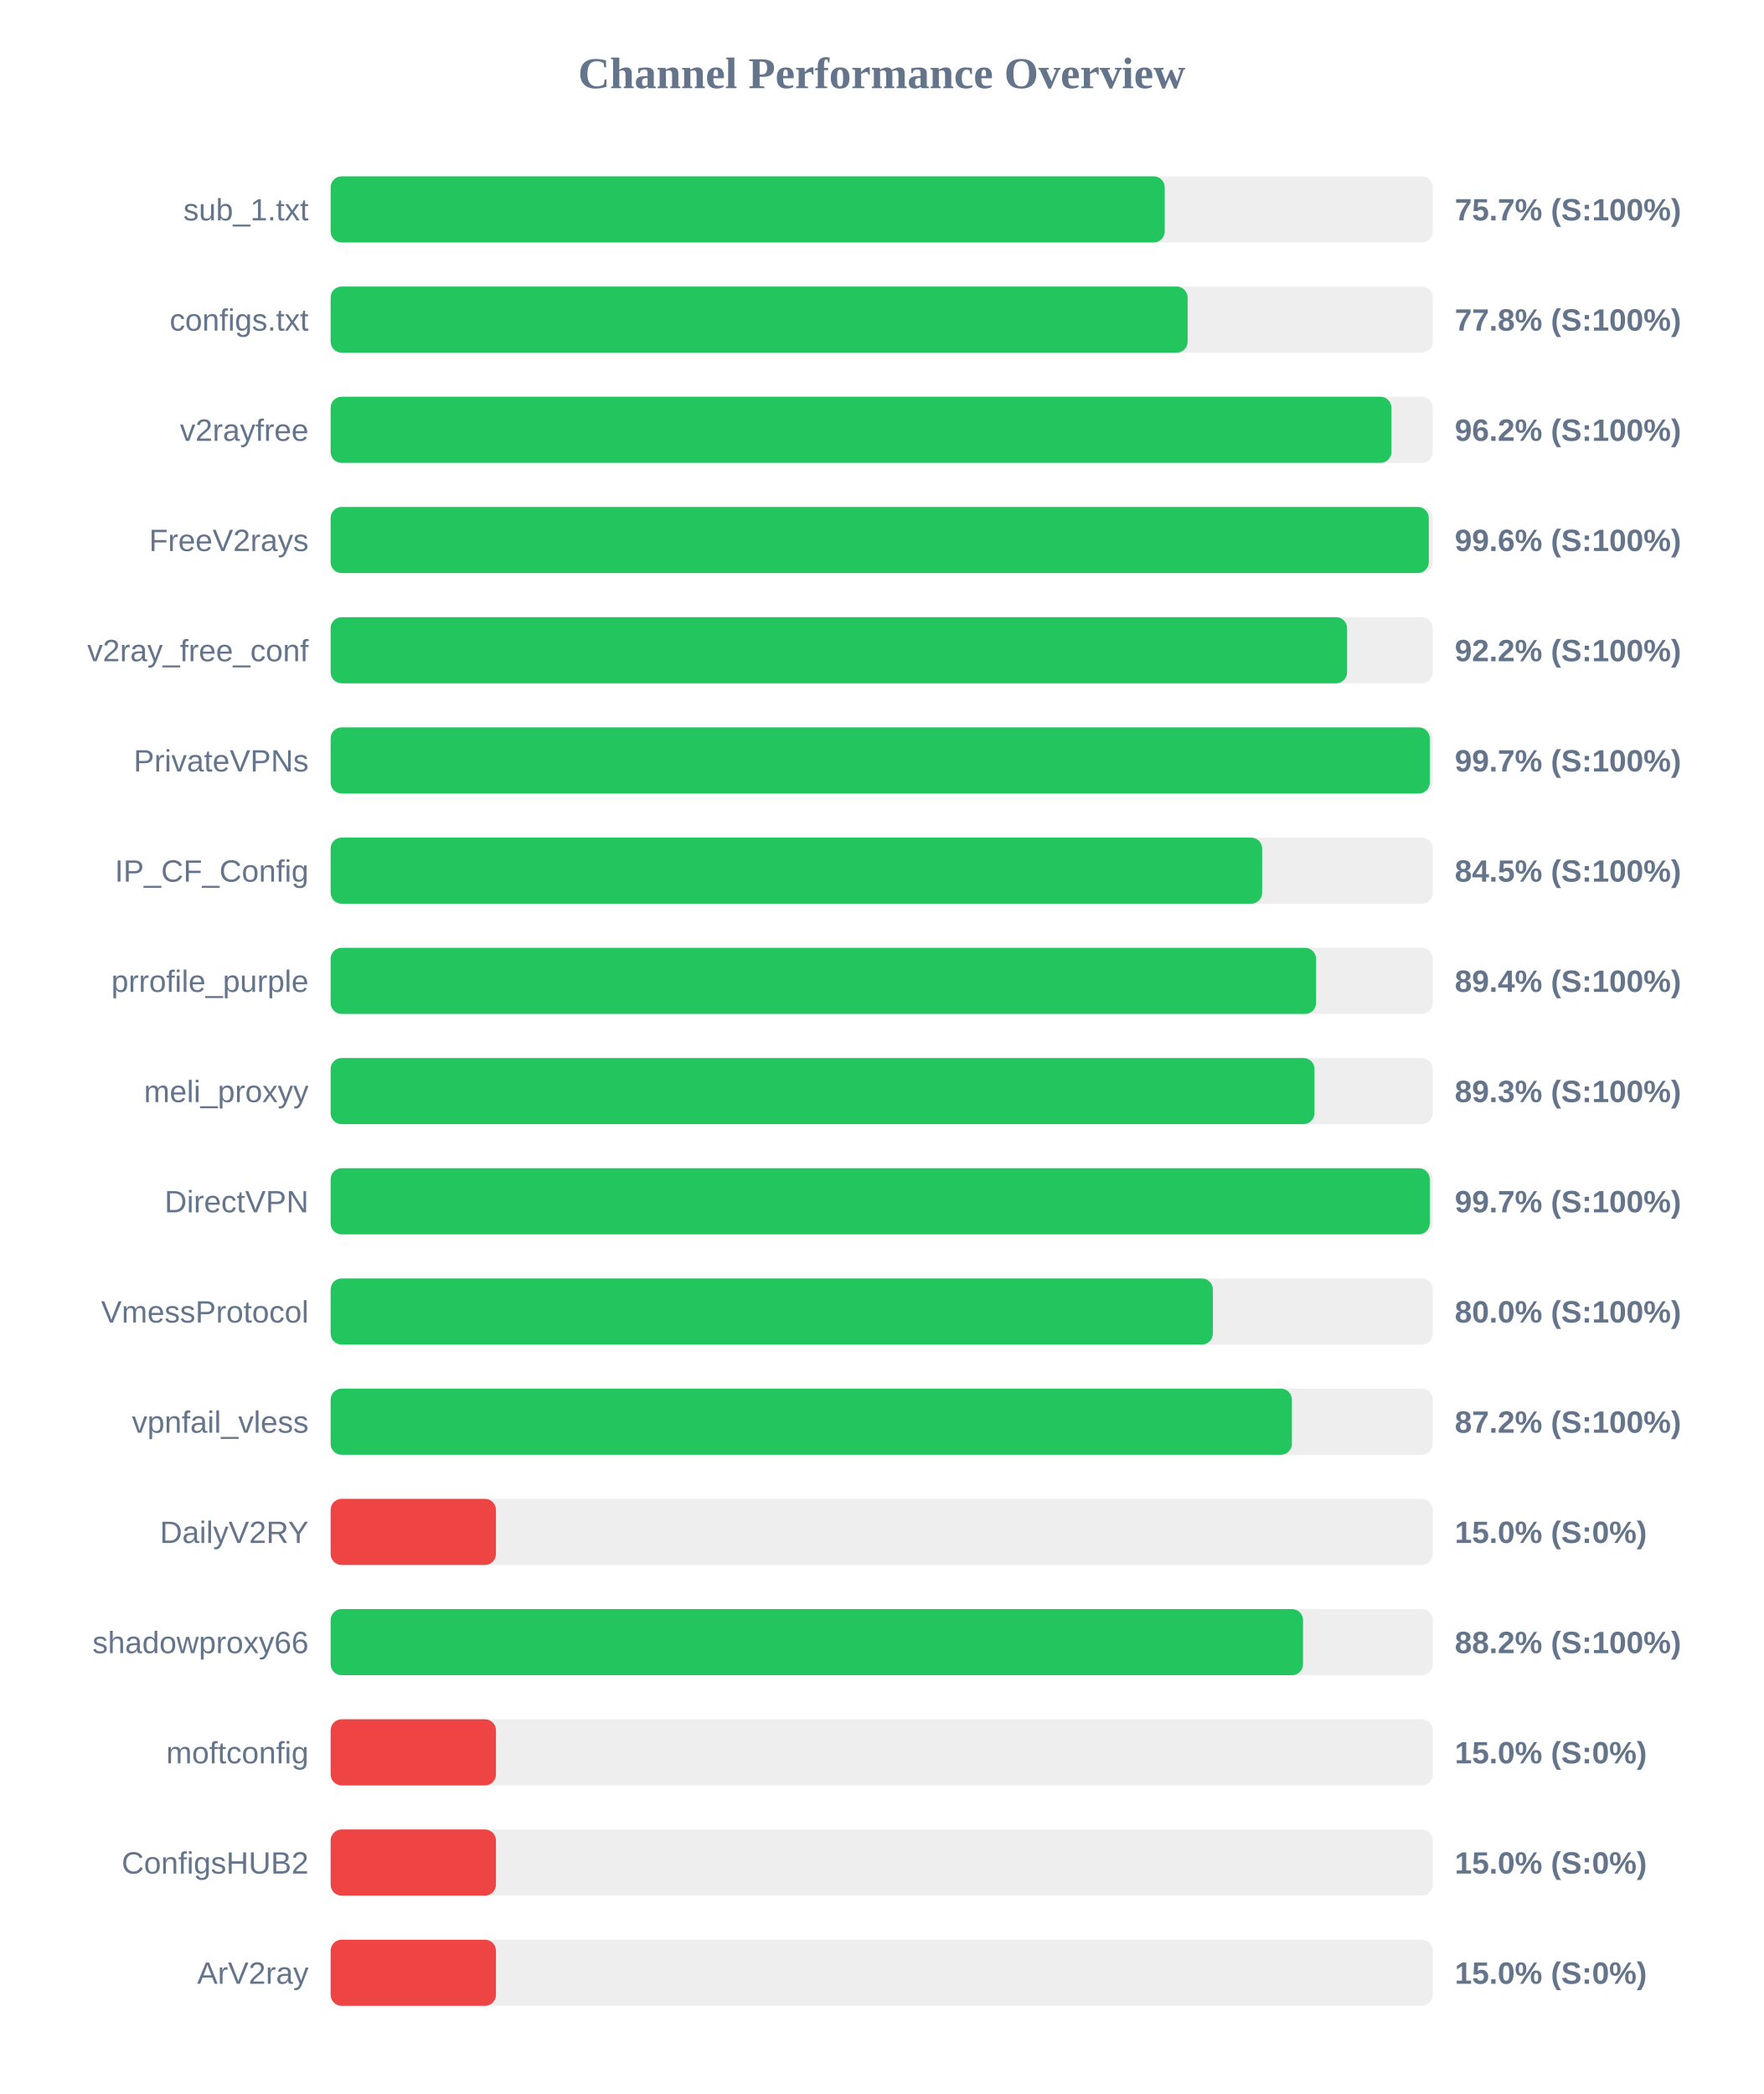
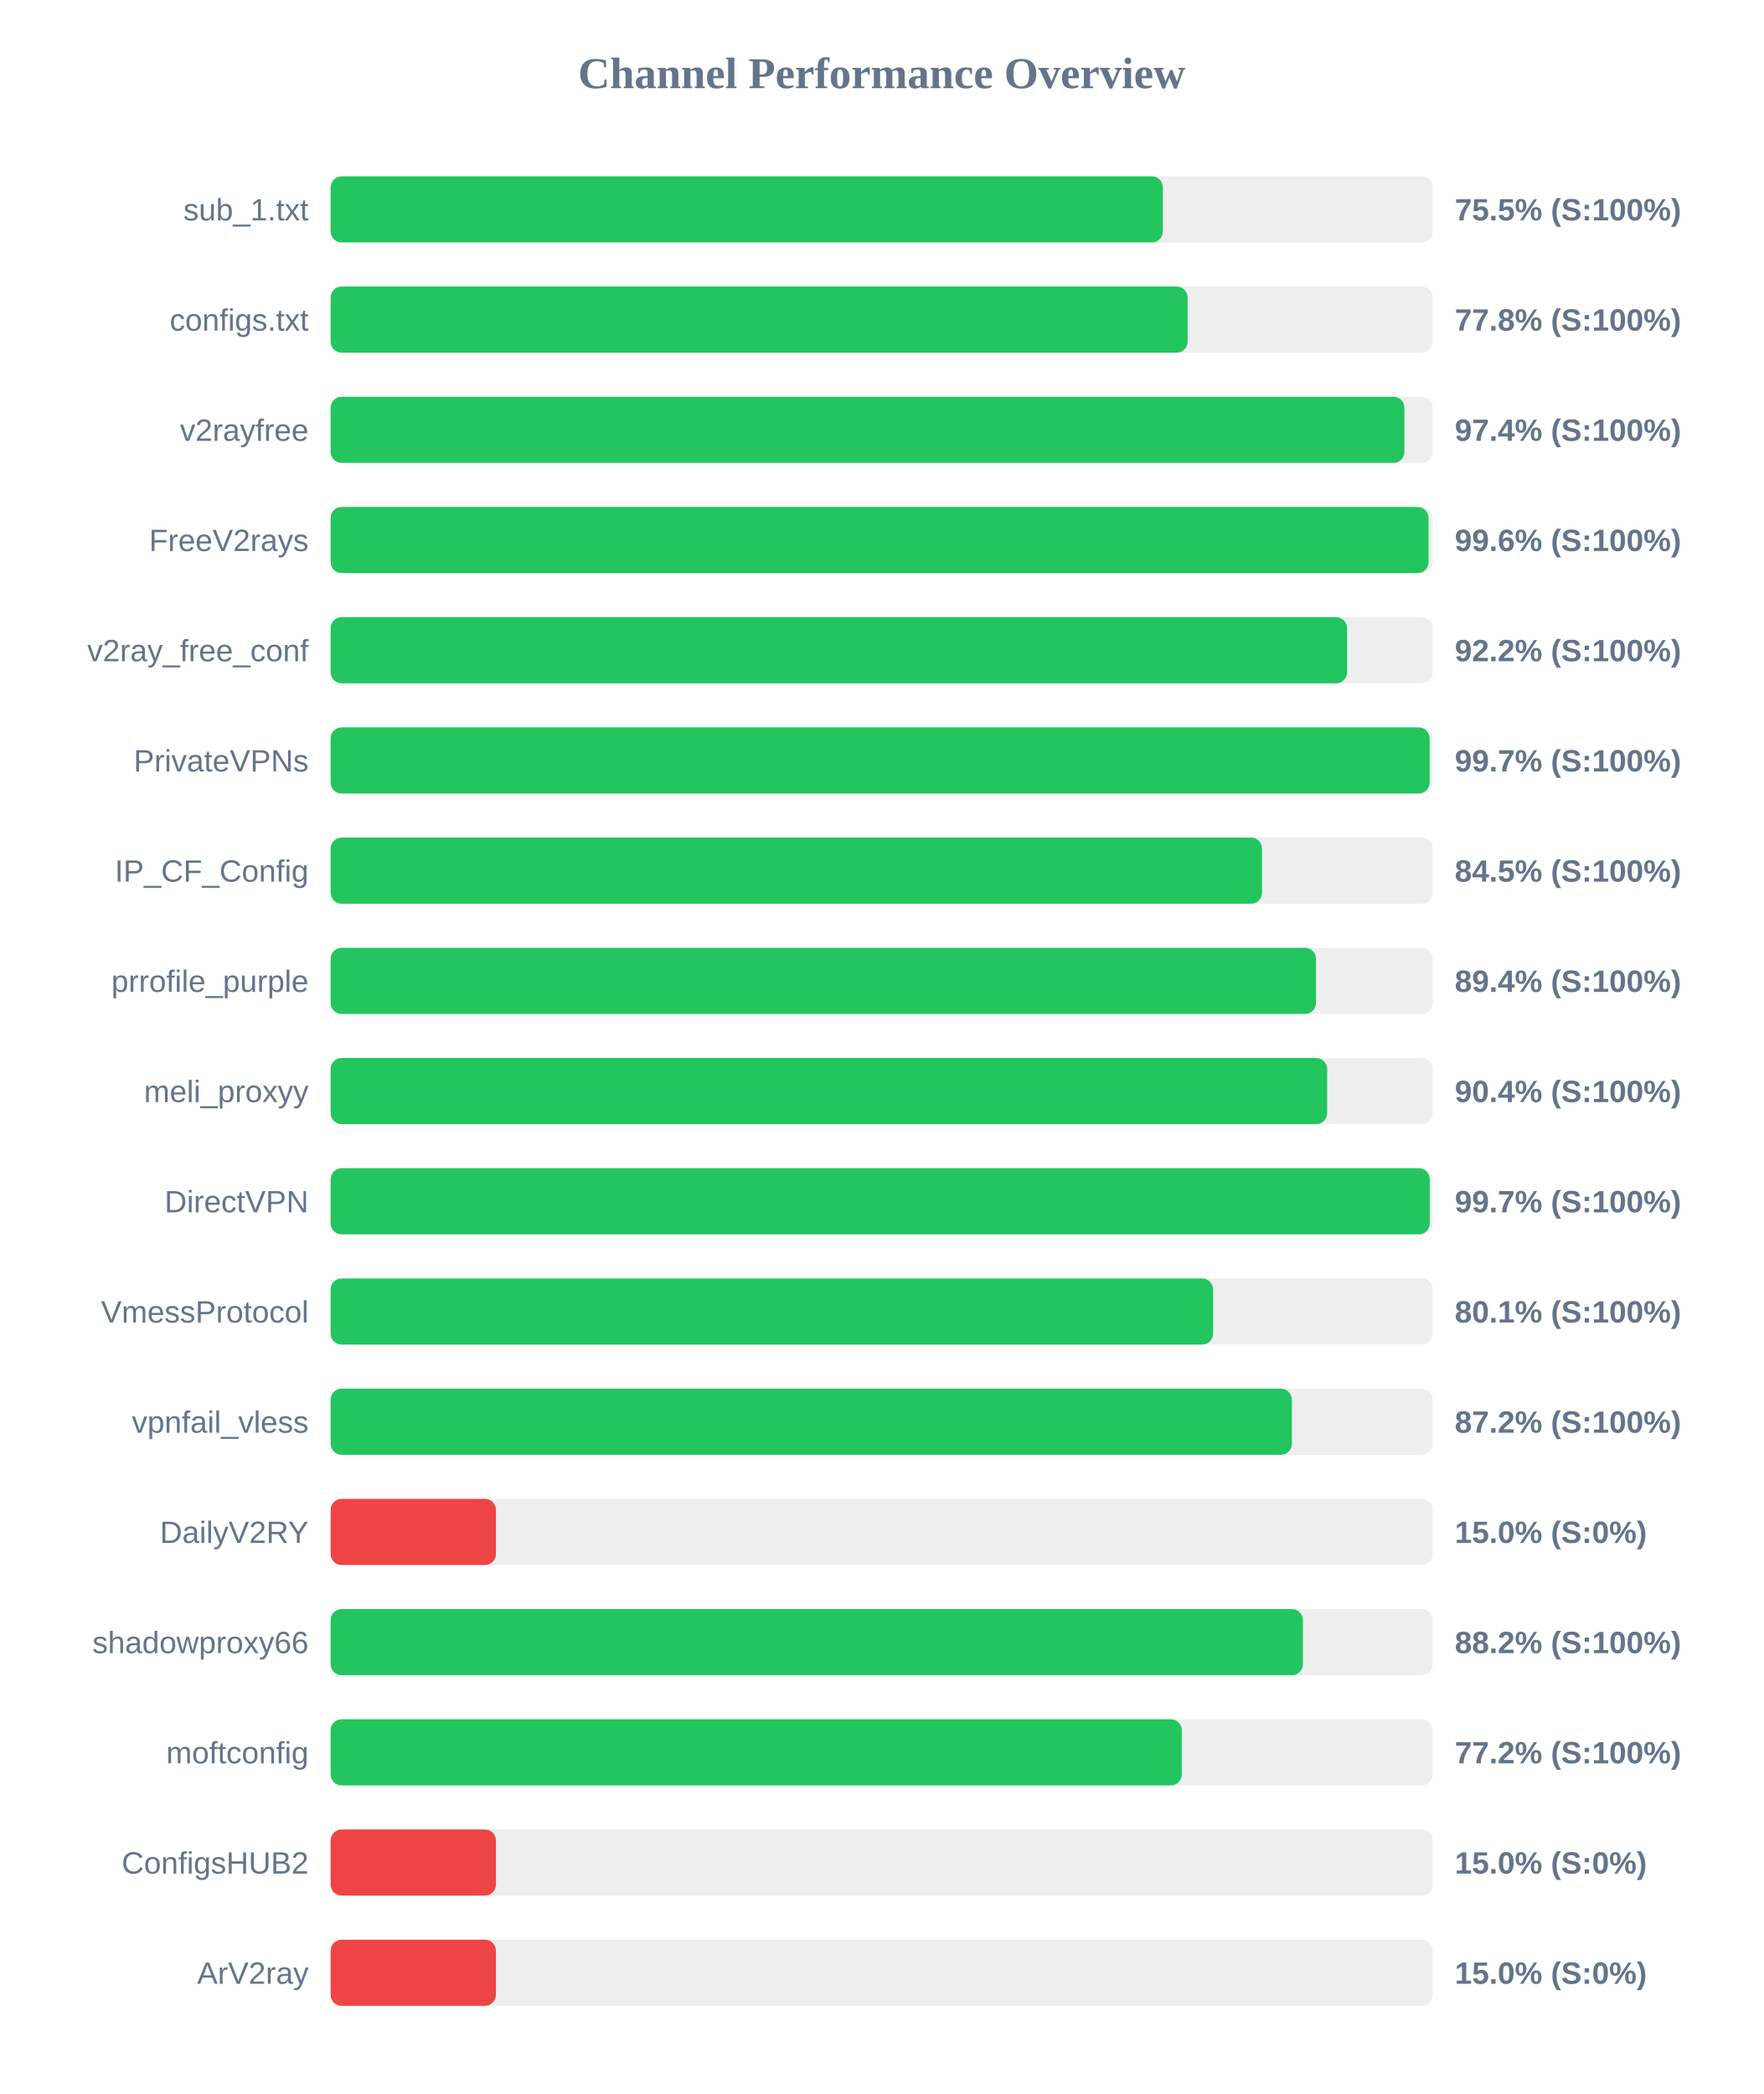
<svg xmlns="http://www.w3.org/2000/svg" width="800" height="950" version="1.1">
  <style>
        .row { font: 14px Arial; fill: #64748b; }
        .score { font: bold 14px Arial; fill: #64748b; }
    </style>
  <text x="400" y="40" text-anchor="middle" font-size="20px" font-weight="bold" fill="#64748b">Channel Performance Overview</text>
  <rect x="150" y="80" width="500" height="30" fill="#eee" rx="5" />
-   <rect x="150" y="80" width="378.4" height="30" fill="#22c55e" rx="5" />
+   <rect x="150" y="80" width="377.55" height="30" fill="#22c55e" rx="5" />
  <text x="140" y="100" text-anchor="end" class="row">sub_1.txt</text>
-   <text x="660" y="100" text-anchor="start" class="score">75.7% (S:100%)</text>
+   <text x="660" y="100" text-anchor="start" class="score">75.5% (S:100%)</text>
  <rect x="150" y="130" width="500" height="30" fill="#eee" rx="5" />
  <rect x="150" y="130" width="388.8" height="30" fill="#22c55e" rx="5" />
  <text x="140" y="150" text-anchor="end" class="row">configs.txt</text>
  <text x="660" y="150" text-anchor="start" class="score">77.8% (S:100%)</text>
  <rect x="150" y="180" width="500" height="30" fill="#eee" rx="5" />
-   <rect x="150" y="180" width="481.25" height="30" fill="#22c55e" rx="5" />
+   <rect x="150" y="180" width="487.15" height="30" fill="#22c55e" rx="5" />
  <text x="140" y="200" text-anchor="end" class="row">v2rayfree</text>
-   <text x="660" y="200" text-anchor="start" class="score">96.2% (S:100%)</text>
+   <text x="660" y="200" text-anchor="start" class="score">97.4% (S:100%)</text>
  <rect x="150" y="230" width="500" height="30" fill="#eee" rx="5" />
-   <rect x="150" y="230" width="498.2" height="30" fill="#22c55e" rx="5" />
+   <rect x="150" y="230" width="498.1" height="30" fill="#22c55e" rx="5" />
  <text x="140" y="250" text-anchor="end" class="row">FreeV2rays</text>
  <text x="660" y="250" text-anchor="start" class="score">99.6% (S:100%)</text>
  <rect x="150" y="280" width="500" height="30" fill="#eee" rx="5" />
  <rect x="150" y="280" width="461.15" height="30" fill="#22c55e" rx="5" />
  <text x="140" y="300" text-anchor="end" class="row">v2ray_free_conf</text>
  <text x="660" y="300" text-anchor="start" class="score">92.2% (S:100%)</text>
  <rect x="150" y="330" width="500" height="30" fill="#eee" rx="5" />
-   <rect x="150" y="330" width="498.65" height="30" fill="#22c55e" rx="5" />
+   <rect x="150" y="330" width="498.6" height="30" fill="#22c55e" rx="5" />
  <text x="140" y="350" text-anchor="end" class="row">PrivateVPNs</text>
  <text x="660" y="350" text-anchor="start" class="score">99.7% (S:100%)</text>
  <rect x="150" y="380" width="500" height="30" fill="#eee" rx="5" />
-   <rect x="150" y="380" width="422.6" height="30" fill="#22c55e" rx="5" />
+   <rect x="150" y="380" width="422.55" height="30" fill="#22c55e" rx="5" />
  <text x="140" y="400" text-anchor="end" class="row">IP_CF_Config</text>
  <text x="660" y="400" text-anchor="start" class="score">84.5% (S:100%)</text>
  <rect x="150" y="430" width="500" height="30" fill="#eee" rx="5" />
  <rect x="150" y="430" width="447.05" height="30" fill="#22c55e" rx="5" />
  <text x="140" y="450" text-anchor="end" class="row">prrofile_purple</text>
  <text x="660" y="450" text-anchor="start" class="score">89.4% (S:100%)</text>
  <rect x="150" y="480" width="500" height="30" fill="#eee" rx="5" />
-   <rect x="150" y="480" width="446.35" height="30" fill="#22c55e" rx="5" />
+   <rect x="150" y="480" width="452.1" height="30" fill="#22c55e" rx="5" />
  <text x="140" y="500" text-anchor="end" class="row">meli_proxyy</text>
-   <text x="660" y="500" text-anchor="start" class="score">89.3% (S:100%)</text>
+   <text x="660" y="500" text-anchor="start" class="score">90.4% (S:100%)</text>
  <rect x="150" y="530" width="500" height="30" fill="#eee" rx="5" />
  <rect x="150" y="530" width="498.65" height="30" fill="#22c55e" rx="5" />
  <text x="140" y="550" text-anchor="end" class="row">DirectVPN</text>
  <text x="660" y="550" text-anchor="start" class="score">99.7% (S:100%)</text>
  <rect x="150" y="580" width="500" height="30" fill="#eee" rx="5" />
-   <rect x="150" y="580" width="400.25" height="30" fill="#22c55e" rx="5" />
+   <rect x="150" y="580" width="400.35" height="30" fill="#22c55e" rx="5" />
  <text x="140" y="600" text-anchor="end" class="row">VmessProtocol</text>
-   <text x="660" y="600" text-anchor="start" class="score">80.0% (S:100%)</text>
+   <text x="660" y="600" text-anchor="start" class="score">80.1% (S:100%)</text>
  <rect x="150" y="630" width="500" height="30" fill="#eee" rx="5" />
  <rect x="150" y="630" width="436.1" height="30" fill="#22c55e" rx="5" />
  <text x="140" y="650" text-anchor="end" class="row">vpnfail_vless</text>
  <text x="660" y="650" text-anchor="start" class="score">87.2% (S:100%)</text>
  <rect x="150" y="680" width="500" height="30" fill="#eee" rx="5" />
  <rect x="150" y="680" width="75.0" height="30" fill="#ef4444" rx="5" />
  <text x="140" y="700" text-anchor="end" class="row">DailyV2RY</text>
  <text x="660" y="700" text-anchor="start" class="score">15.0% (S:0%)</text>
  <rect x="150" y="730" width="500" height="30" fill="#eee" rx="5" />
-   <rect x="150" y="730" width="441.15" height="30" fill="#22c55e" rx="5" />
+   <rect x="150" y="730" width="441.1" height="30" fill="#22c55e" rx="5" />
  <text x="140" y="750" text-anchor="end" class="row">shadowproxy66</text>
  <text x="660" y="750" text-anchor="start" class="score">88.2% (S:100%)</text>
  <rect x="150" y="780" width="500" height="30" fill="#eee" rx="5" />
-   <rect x="150" y="780" width="75.0" height="30" fill="#ef4444" rx="5" />
+   <rect x="150" y="780" width="386.15" height="30" fill="#22c55e" rx="5" />
  <text x="140" y="800" text-anchor="end" class="row">moftconfig</text>
-   <text x="660" y="800" text-anchor="start" class="score">15.0% (S:0%)</text>
+   <text x="660" y="800" text-anchor="start" class="score">77.2% (S:100%)</text>
  <rect x="150" y="830" width="500" height="30" fill="#eee" rx="5" />
  <rect x="150" y="830" width="75.0" height="30" fill="#ef4444" rx="5" />
  <text x="140" y="850" text-anchor="end" class="row">ConfigsHUB2</text>
  <text x="660" y="850" text-anchor="start" class="score">15.0% (S:0%)</text>
  <rect x="150" y="880" width="500" height="30" fill="#eee" rx="5" />
  <rect x="150" y="880" width="75.0" height="30" fill="#ef4444" rx="5" />
  <text x="140" y="900" text-anchor="end" class="row">ArV2ray</text>
  <text x="660" y="900" text-anchor="start" class="score">15.0% (S:0%)</text>
</svg>
